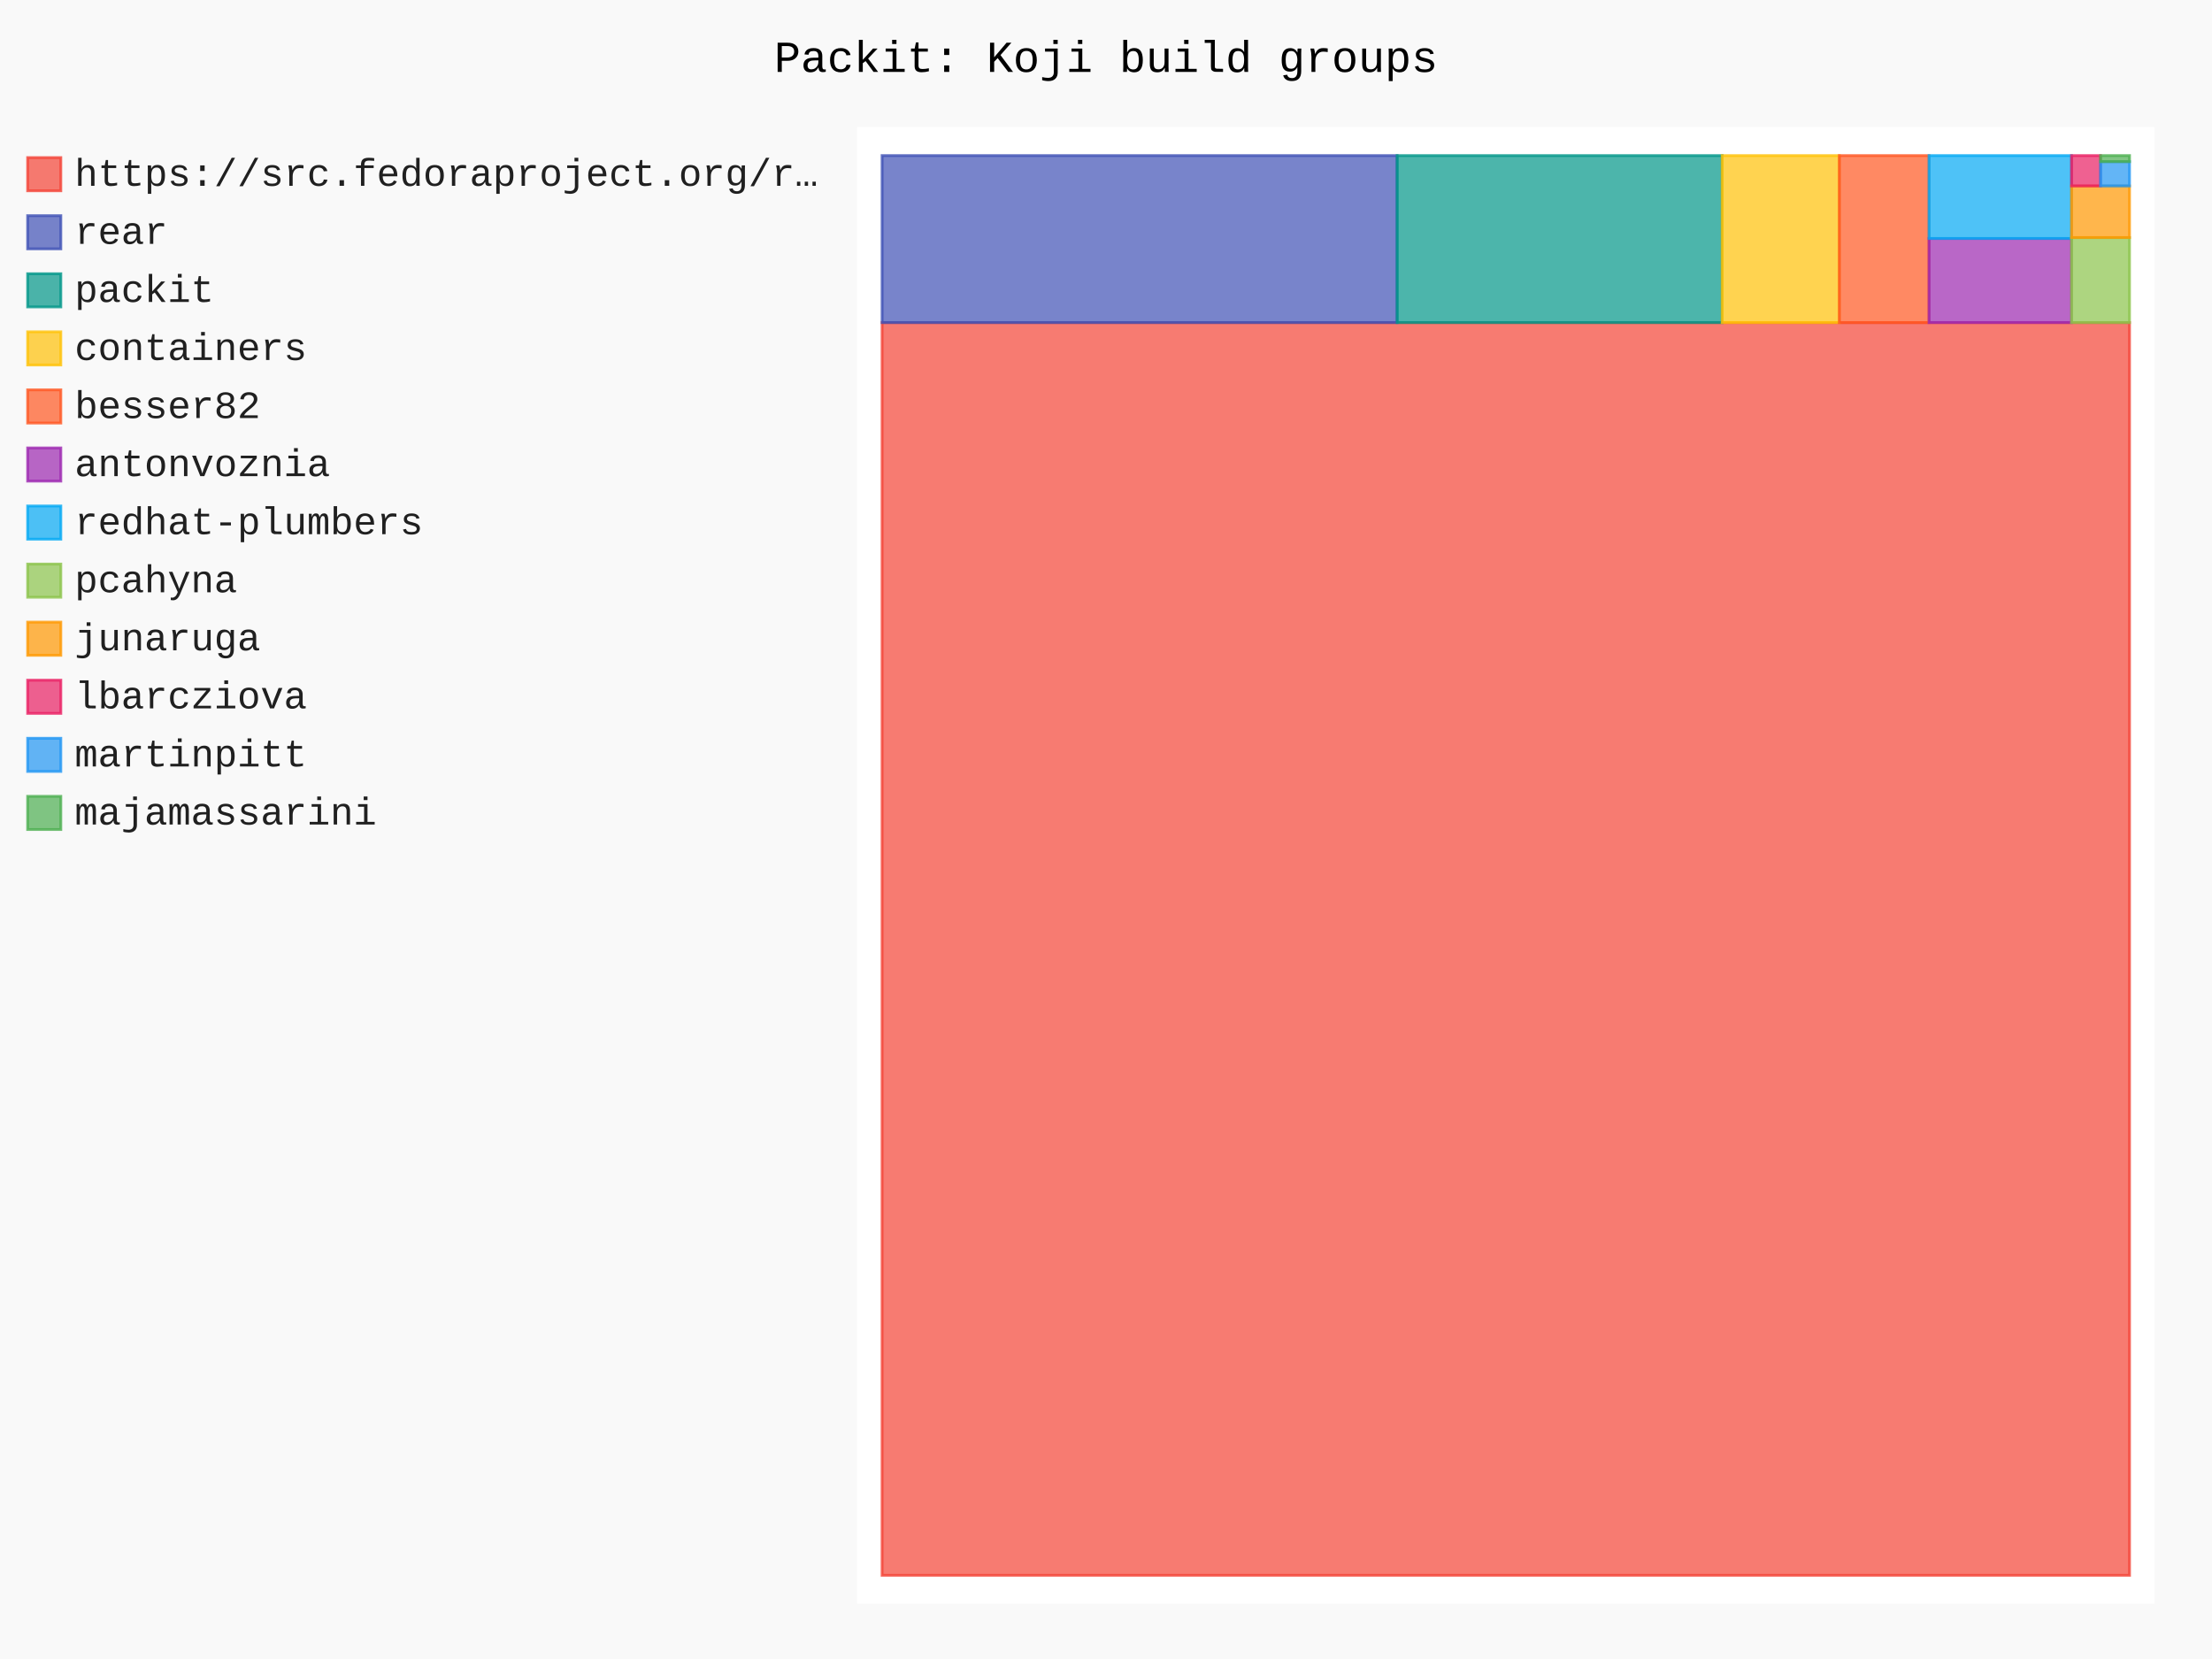
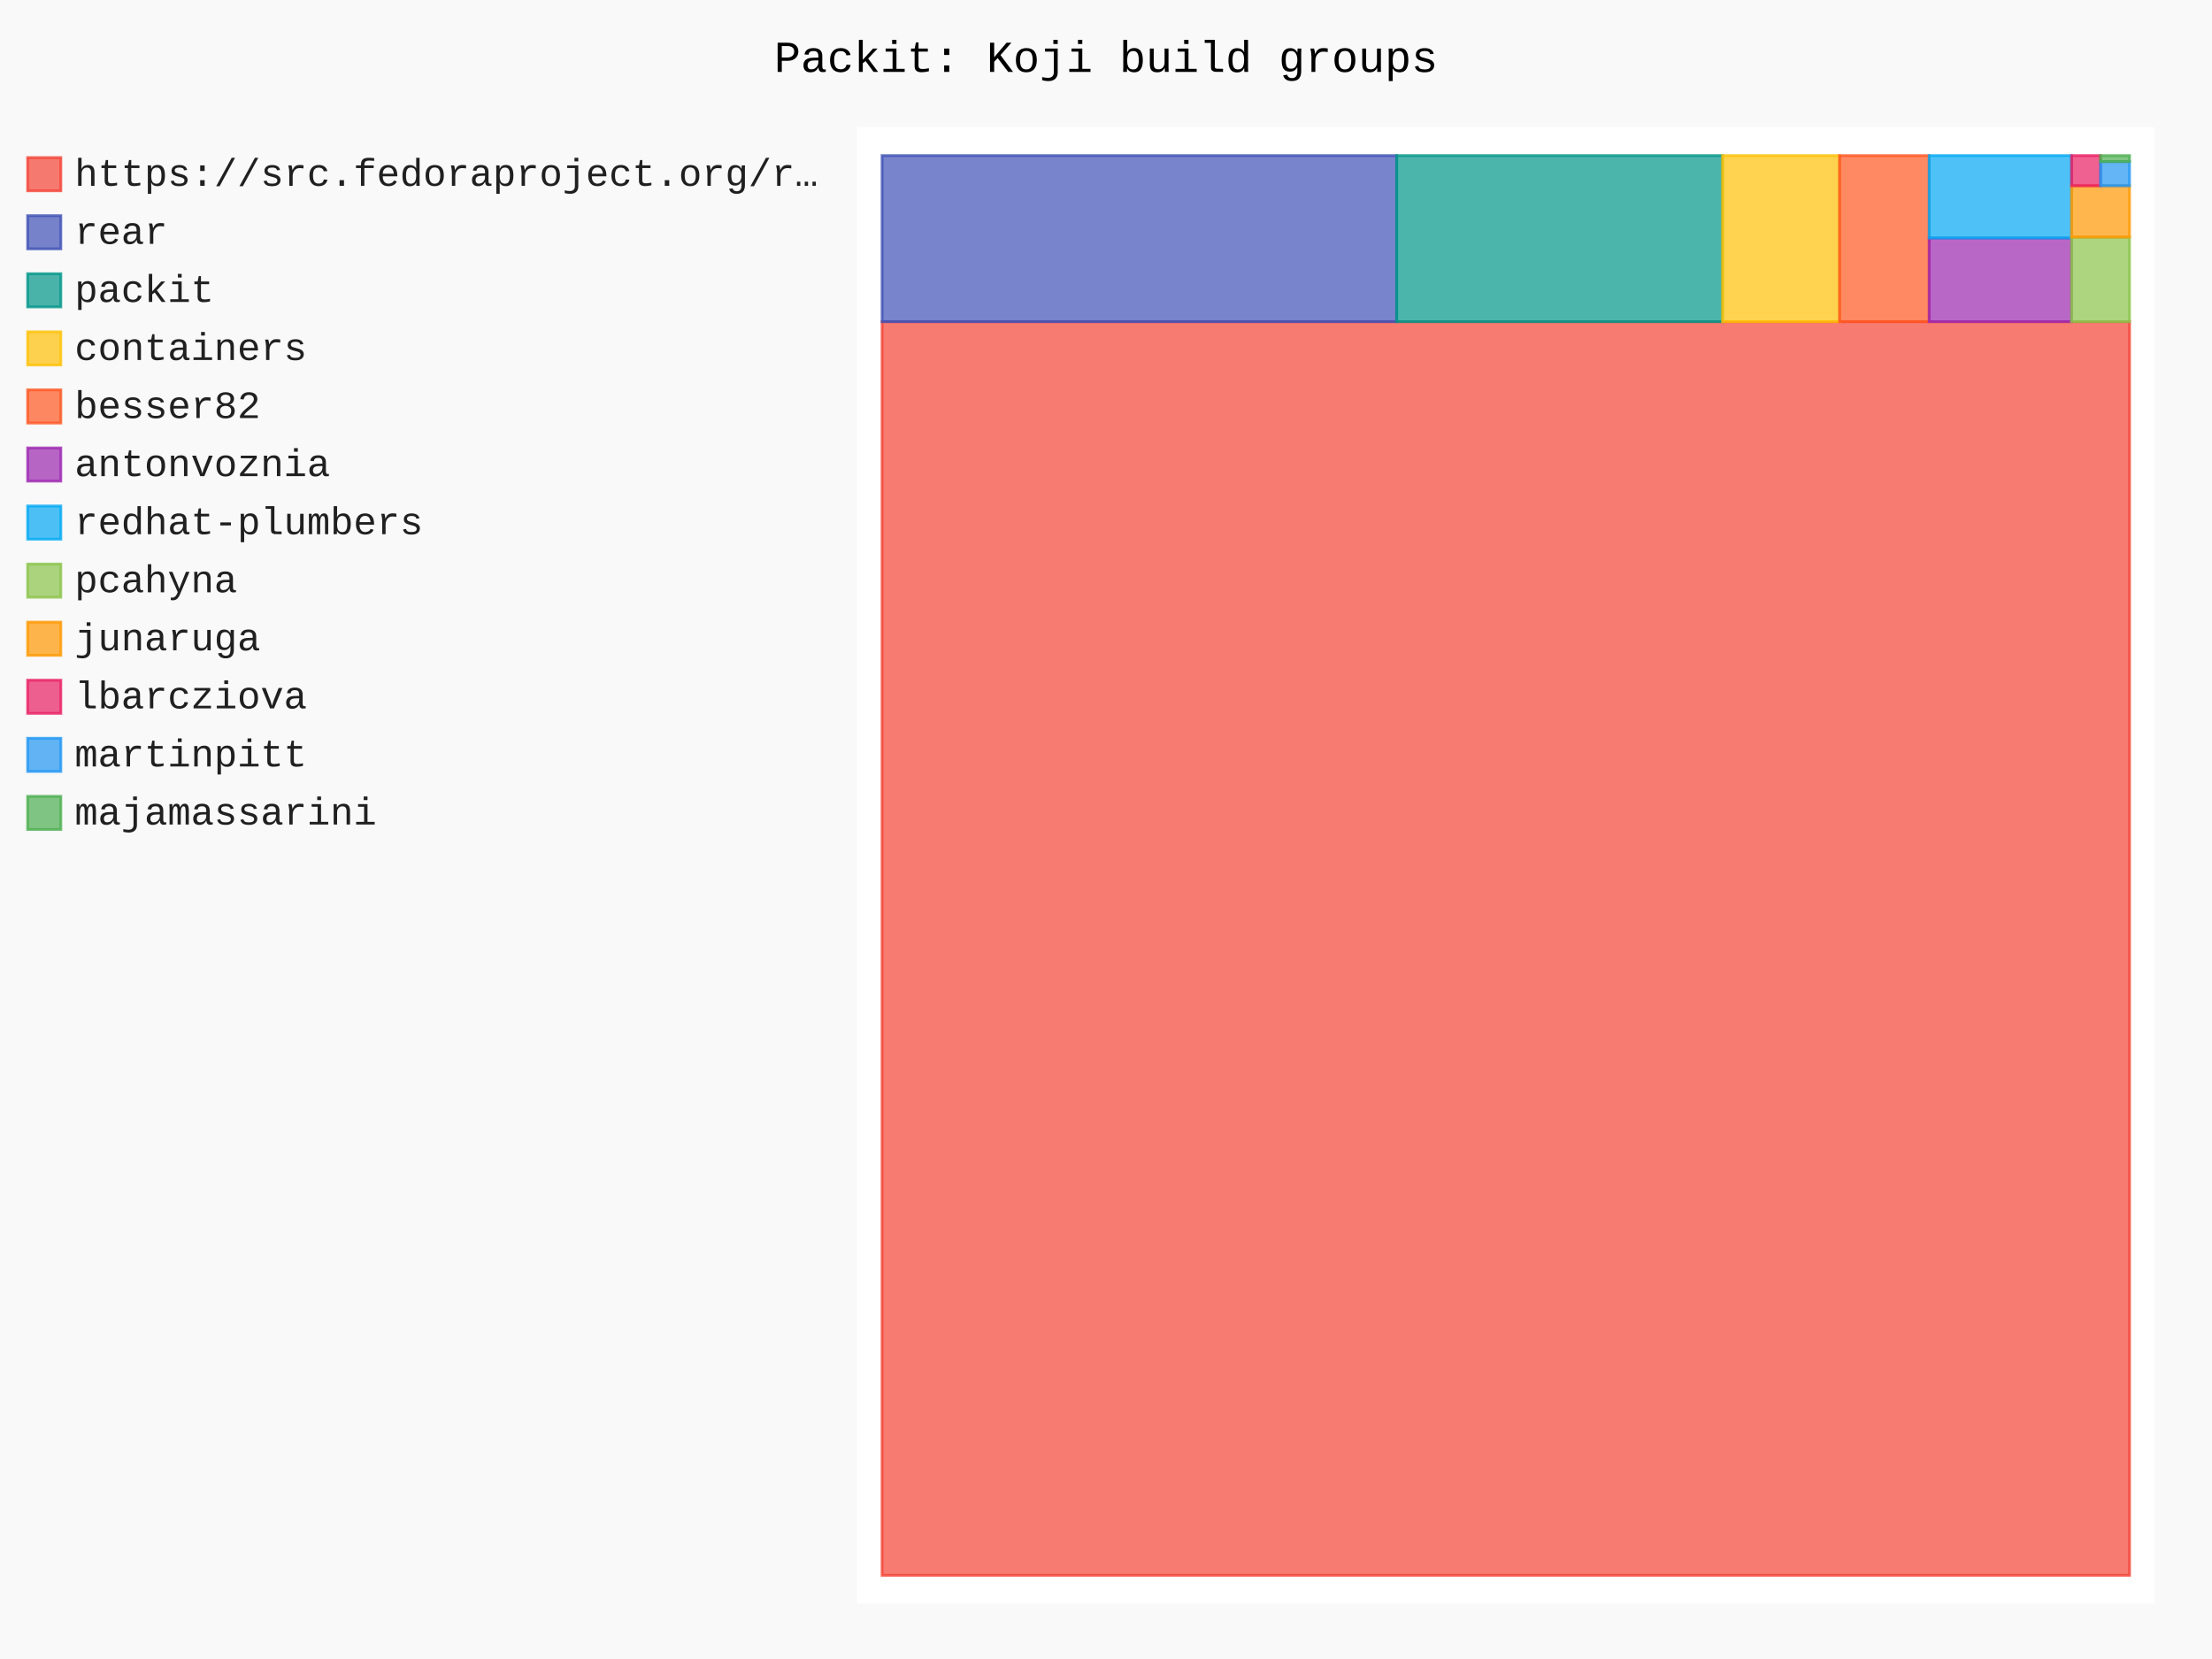
- <svg xmlns="http://www.w3.org/2000/svg" id="chart-d411ef57-457b-468a-acc2-e1c598ebd71a" class="pygal-chart" viewBox="0 0 800 600">
+ <svg xmlns="http://www.w3.org/2000/svg" id="chart-f2b5aa13-eb24-4af8-986b-b2635bf7a54d" class="pygal-chart" viewBox="0 0 800 600">
  <defs>
-     <style type="text/css">#chart-d411ef57-457b-468a-acc2-e1c598ebd71a{-webkit-user-select:none;-webkit-font-smoothing:antialiased;font-family:Consolas,"Liberation Mono",Menlo,Courier,monospace}#chart-d411ef57-457b-468a-acc2-e1c598ebd71a .title{font-family:Consolas,"Liberation Mono",Menlo,Courier,monospace;font-size:16px}#chart-d411ef57-457b-468a-acc2-e1c598ebd71a .legends .legend text{font-family:Consolas,"Liberation Mono",Menlo,Courier,monospace;font-size:14px}#chart-d411ef57-457b-468a-acc2-e1c598ebd71a .axis text{font-family:Consolas,"Liberation Mono",Menlo,Courier,monospace;font-size:10px}#chart-d411ef57-457b-468a-acc2-e1c598ebd71a .axis text.major{font-family:Consolas,"Liberation Mono",Menlo,Courier,monospace;font-size:10px}#chart-d411ef57-457b-468a-acc2-e1c598ebd71a .text-overlay text.value{font-family:Consolas,"Liberation Mono",Menlo,Courier,monospace;font-size:16px}#chart-d411ef57-457b-468a-acc2-e1c598ebd71a .text-overlay text.label{font-family:Consolas,"Liberation Mono",Menlo,Courier,monospace;font-size:10px}#chart-d411ef57-457b-468a-acc2-e1c598ebd71a .tooltip{font-family:Consolas,"Liberation Mono",Menlo,Courier,monospace;font-size:14px}#chart-d411ef57-457b-468a-acc2-e1c598ebd71a text.no_data{font-family:Consolas,"Liberation Mono",Menlo,Courier,monospace;font-size:64px}
- #chart-d411ef57-457b-468a-acc2-e1c598ebd71a{background-color:rgba(249,249,249,1)}#chart-d411ef57-457b-468a-acc2-e1c598ebd71a path,#chart-d411ef57-457b-468a-acc2-e1c598ebd71a line,#chart-d411ef57-457b-468a-acc2-e1c598ebd71a rect,#chart-d411ef57-457b-468a-acc2-e1c598ebd71a circle{-webkit-transition:150ms;-moz-transition:150ms;transition:150ms}#chart-d411ef57-457b-468a-acc2-e1c598ebd71a .graph &gt; .background{fill:rgba(249,249,249,1)}#chart-d411ef57-457b-468a-acc2-e1c598ebd71a .plot &gt; .background{fill:rgba(255,255,255,1)}#chart-d411ef57-457b-468a-acc2-e1c598ebd71a .graph{fill:rgba(0,0,0,.87)}#chart-d411ef57-457b-468a-acc2-e1c598ebd71a text.no_data{fill:rgba(0,0,0,1)}#chart-d411ef57-457b-468a-acc2-e1c598ebd71a .title{fill:rgba(0,0,0,1)}#chart-d411ef57-457b-468a-acc2-e1c598ebd71a .legends .legend text{fill:rgba(0,0,0,.87)}#chart-d411ef57-457b-468a-acc2-e1c598ebd71a .legends .legend:hover text{fill:rgba(0,0,0,1)}#chart-d411ef57-457b-468a-acc2-e1c598ebd71a .axis .line{stroke:rgba(0,0,0,1)}#chart-d411ef57-457b-468a-acc2-e1c598ebd71a .axis .guide.line{stroke:rgba(0,0,0,.54)}#chart-d411ef57-457b-468a-acc2-e1c598ebd71a .axis .major.line{stroke:rgba(0,0,0,.87)}#chart-d411ef57-457b-468a-acc2-e1c598ebd71a .axis text.major{fill:rgba(0,0,0,1)}#chart-d411ef57-457b-468a-acc2-e1c598ebd71a .axis.y .guides:hover .guide.line,#chart-d411ef57-457b-468a-acc2-e1c598ebd71a .line-graph .axis.x .guides:hover .guide.line,#chart-d411ef57-457b-468a-acc2-e1c598ebd71a .stackedline-graph .axis.x .guides:hover .guide.line,#chart-d411ef57-457b-468a-acc2-e1c598ebd71a .xy-graph .axis.x .guides:hover .guide.line{stroke:rgba(0,0,0,1)}#chart-d411ef57-457b-468a-acc2-e1c598ebd71a .axis .guides:hover text{fill:rgba(0,0,0,1)}#chart-d411ef57-457b-468a-acc2-e1c598ebd71a .reactive{fill-opacity:.7;stroke-opacity:.8;stroke-width:1}#chart-d411ef57-457b-468a-acc2-e1c598ebd71a .ci{stroke:rgba(0,0,0,.87)}#chart-d411ef57-457b-468a-acc2-e1c598ebd71a .reactive.active,#chart-d411ef57-457b-468a-acc2-e1c598ebd71a .active .reactive{fill-opacity:.8;stroke-opacity:.9;stroke-width:4}#chart-d411ef57-457b-468a-acc2-e1c598ebd71a .ci .reactive.active{stroke-width:1.5}#chart-d411ef57-457b-468a-acc2-e1c598ebd71a .series text{fill:rgba(0,0,0,1)}#chart-d411ef57-457b-468a-acc2-e1c598ebd71a .tooltip rect{fill:rgba(255,255,255,1);stroke:rgba(0,0,0,1);-webkit-transition:opacity 150ms;-moz-transition:opacity 150ms;transition:opacity 150ms}#chart-d411ef57-457b-468a-acc2-e1c598ebd71a .tooltip .label{fill:rgba(0,0,0,.87)}#chart-d411ef57-457b-468a-acc2-e1c598ebd71a .tooltip .label{fill:rgba(0,0,0,.87)}#chart-d411ef57-457b-468a-acc2-e1c598ebd71a .tooltip .legend{font-size:.8em;fill:rgba(0,0,0,.54)}#chart-d411ef57-457b-468a-acc2-e1c598ebd71a .tooltip .x_label{font-size:.6em;fill:rgba(0,0,0,1)}#chart-d411ef57-457b-468a-acc2-e1c598ebd71a .tooltip .xlink{font-size:.5em;text-decoration:underline}#chart-d411ef57-457b-468a-acc2-e1c598ebd71a .tooltip .value{font-size:1.5em}#chart-d411ef57-457b-468a-acc2-e1c598ebd71a .bound{font-size:.5em}#chart-d411ef57-457b-468a-acc2-e1c598ebd71a .max-value{font-size:.75em;fill:rgba(0,0,0,.54)}#chart-d411ef57-457b-468a-acc2-e1c598ebd71a .map-element{fill:rgba(255,255,255,1);stroke:rgba(0,0,0,.54) !important}#chart-d411ef57-457b-468a-acc2-e1c598ebd71a .map-element .reactive{fill-opacity:inherit;stroke-opacity:inherit}#chart-d411ef57-457b-468a-acc2-e1c598ebd71a .color-0,#chart-d411ef57-457b-468a-acc2-e1c598ebd71a .color-0 a:visited{stroke:#F44336;fill:#F44336}#chart-d411ef57-457b-468a-acc2-e1c598ebd71a .color-1,#chart-d411ef57-457b-468a-acc2-e1c598ebd71a .color-1 a:visited{stroke:#3F51B5;fill:#3F51B5}#chart-d411ef57-457b-468a-acc2-e1c598ebd71a .color-2,#chart-d411ef57-457b-468a-acc2-e1c598ebd71a .color-2 a:visited{stroke:#009688;fill:#009688}#chart-d411ef57-457b-468a-acc2-e1c598ebd71a .color-3,#chart-d411ef57-457b-468a-acc2-e1c598ebd71a .color-3 a:visited{stroke:#FFC107;fill:#FFC107}#chart-d411ef57-457b-468a-acc2-e1c598ebd71a .color-4,#chart-d411ef57-457b-468a-acc2-e1c598ebd71a .color-4 a:visited{stroke:#FF5722;fill:#FF5722}#chart-d411ef57-457b-468a-acc2-e1c598ebd71a .color-5,#chart-d411ef57-457b-468a-acc2-e1c598ebd71a .color-5 a:visited{stroke:#9C27B0;fill:#9C27B0}#chart-d411ef57-457b-468a-acc2-e1c598ebd71a .color-6,#chart-d411ef57-457b-468a-acc2-e1c598ebd71a .color-6 a:visited{stroke:#03A9F4;fill:#03A9F4}#chart-d411ef57-457b-468a-acc2-e1c598ebd71a .color-7,#chart-d411ef57-457b-468a-acc2-e1c598ebd71a .color-7 a:visited{stroke:#8BC34A;fill:#8BC34A}#chart-d411ef57-457b-468a-acc2-e1c598ebd71a .color-8,#chart-d411ef57-457b-468a-acc2-e1c598ebd71a .color-8 a:visited{stroke:#FF9800;fill:#FF9800}#chart-d411ef57-457b-468a-acc2-e1c598ebd71a .color-9,#chart-d411ef57-457b-468a-acc2-e1c598ebd71a .color-9 a:visited{stroke:#E91E63;fill:#E91E63}#chart-d411ef57-457b-468a-acc2-e1c598ebd71a .color-10,#chart-d411ef57-457b-468a-acc2-e1c598ebd71a .color-10 a:visited{stroke:#2196F3;fill:#2196F3}#chart-d411ef57-457b-468a-acc2-e1c598ebd71a .color-11,#chart-d411ef57-457b-468a-acc2-e1c598ebd71a .color-11 a:visited{stroke:#4CAF50;fill:#4CAF50}#chart-d411ef57-457b-468a-acc2-e1c598ebd71a .text-overlay .color-0 text{fill:black}#chart-d411ef57-457b-468a-acc2-e1c598ebd71a .text-overlay .color-1 text{fill:black}#chart-d411ef57-457b-468a-acc2-e1c598ebd71a .text-overlay .color-2 text{fill:black}#chart-d411ef57-457b-468a-acc2-e1c598ebd71a .text-overlay .color-3 text{fill:black}#chart-d411ef57-457b-468a-acc2-e1c598ebd71a .text-overlay .color-4 text{fill:black}#chart-d411ef57-457b-468a-acc2-e1c598ebd71a .text-overlay .color-5 text{fill:black}#chart-d411ef57-457b-468a-acc2-e1c598ebd71a .text-overlay .color-6 text{fill:black}#chart-d411ef57-457b-468a-acc2-e1c598ebd71a .text-overlay .color-7 text{fill:black}#chart-d411ef57-457b-468a-acc2-e1c598ebd71a .text-overlay .color-8 text{fill:black}#chart-d411ef57-457b-468a-acc2-e1c598ebd71a .text-overlay .color-9 text{fill:black}#chart-d411ef57-457b-468a-acc2-e1c598ebd71a .text-overlay .color-10 text{fill:black}#chart-d411ef57-457b-468a-acc2-e1c598ebd71a .text-overlay .color-11 text{fill:black}
- #chart-d411ef57-457b-468a-acc2-e1c598ebd71a text.no_data{text-anchor:middle}#chart-d411ef57-457b-468a-acc2-e1c598ebd71a .guide.line{fill:none}#chart-d411ef57-457b-468a-acc2-e1c598ebd71a .centered{text-anchor:middle}#chart-d411ef57-457b-468a-acc2-e1c598ebd71a .title{text-anchor:middle}#chart-d411ef57-457b-468a-acc2-e1c598ebd71a .legends .legend text{fill-opacity:1}#chart-d411ef57-457b-468a-acc2-e1c598ebd71a .axis.x text{text-anchor:middle}#chart-d411ef57-457b-468a-acc2-e1c598ebd71a .axis.x:not(.web) text[transform]{text-anchor:start}#chart-d411ef57-457b-468a-acc2-e1c598ebd71a .axis.x:not(.web) text[transform].backwards{text-anchor:end}#chart-d411ef57-457b-468a-acc2-e1c598ebd71a .axis.y text{text-anchor:end}#chart-d411ef57-457b-468a-acc2-e1c598ebd71a .axis.y text[transform].backwards{text-anchor:start}#chart-d411ef57-457b-468a-acc2-e1c598ebd71a .axis.y2 text{text-anchor:start}#chart-d411ef57-457b-468a-acc2-e1c598ebd71a .axis.y2 text[transform].backwards{text-anchor:end}#chart-d411ef57-457b-468a-acc2-e1c598ebd71a .axis .guide.line{stroke-dasharray:4,4;stroke:black}#chart-d411ef57-457b-468a-acc2-e1c598ebd71a .axis .major.guide.line{stroke-dasharray:6,6;stroke:black}#chart-d411ef57-457b-468a-acc2-e1c598ebd71a .horizontal .axis.y .guide.line,#chart-d411ef57-457b-468a-acc2-e1c598ebd71a .horizontal .axis.y2 .guide.line,#chart-d411ef57-457b-468a-acc2-e1c598ebd71a .vertical .axis.x .guide.line{opacity:0}#chart-d411ef57-457b-468a-acc2-e1c598ebd71a .horizontal .axis.always_show .guide.line,#chart-d411ef57-457b-468a-acc2-e1c598ebd71a .vertical .axis.always_show .guide.line{opacity:1 !important}#chart-d411ef57-457b-468a-acc2-e1c598ebd71a .axis.y .guides:hover .guide.line,#chart-d411ef57-457b-468a-acc2-e1c598ebd71a .axis.y2 .guides:hover .guide.line,#chart-d411ef57-457b-468a-acc2-e1c598ebd71a .axis.x .guides:hover .guide.line{opacity:1}#chart-d411ef57-457b-468a-acc2-e1c598ebd71a .axis .guides:hover text{opacity:1}#chart-d411ef57-457b-468a-acc2-e1c598ebd71a .nofill{fill:none}#chart-d411ef57-457b-468a-acc2-e1c598ebd71a .subtle-fill{fill-opacity:.2}#chart-d411ef57-457b-468a-acc2-e1c598ebd71a .dot{stroke-width:1px;fill-opacity:1;stroke-opacity:1}#chart-d411ef57-457b-468a-acc2-e1c598ebd71a .dot.active{stroke-width:5px}#chart-d411ef57-457b-468a-acc2-e1c598ebd71a .dot.negative{fill:transparent}#chart-d411ef57-457b-468a-acc2-e1c598ebd71a text,#chart-d411ef57-457b-468a-acc2-e1c598ebd71a tspan{stroke:none !important}#chart-d411ef57-457b-468a-acc2-e1c598ebd71a .series text.active{opacity:1}#chart-d411ef57-457b-468a-acc2-e1c598ebd71a .tooltip rect{fill-opacity:.95;stroke-width:.5}#chart-d411ef57-457b-468a-acc2-e1c598ebd71a .tooltip text{fill-opacity:1}#chart-d411ef57-457b-468a-acc2-e1c598ebd71a .showable{visibility:hidden}#chart-d411ef57-457b-468a-acc2-e1c598ebd71a .showable.shown{visibility:visible}#chart-d411ef57-457b-468a-acc2-e1c598ebd71a .gauge-background{fill:rgba(229,229,229,1);stroke:none}#chart-d411ef57-457b-468a-acc2-e1c598ebd71a .bg-lines{stroke:rgba(249,249,249,1);stroke-width:2px}</style>
+     <style type="text/css">#chart-f2b5aa13-eb24-4af8-986b-b2635bf7a54d{-webkit-user-select:none;-webkit-font-smoothing:antialiased;font-family:Consolas,"Liberation Mono",Menlo,Courier,monospace}#chart-f2b5aa13-eb24-4af8-986b-b2635bf7a54d .title{font-family:Consolas,"Liberation Mono",Menlo,Courier,monospace;font-size:16px}#chart-f2b5aa13-eb24-4af8-986b-b2635bf7a54d .legends .legend text{font-family:Consolas,"Liberation Mono",Menlo,Courier,monospace;font-size:14px}#chart-f2b5aa13-eb24-4af8-986b-b2635bf7a54d .axis text{font-family:Consolas,"Liberation Mono",Menlo,Courier,monospace;font-size:10px}#chart-f2b5aa13-eb24-4af8-986b-b2635bf7a54d .axis text.major{font-family:Consolas,"Liberation Mono",Menlo,Courier,monospace;font-size:10px}#chart-f2b5aa13-eb24-4af8-986b-b2635bf7a54d .text-overlay text.value{font-family:Consolas,"Liberation Mono",Menlo,Courier,monospace;font-size:16px}#chart-f2b5aa13-eb24-4af8-986b-b2635bf7a54d .text-overlay text.label{font-family:Consolas,"Liberation Mono",Menlo,Courier,monospace;font-size:10px}#chart-f2b5aa13-eb24-4af8-986b-b2635bf7a54d .tooltip{font-family:Consolas,"Liberation Mono",Menlo,Courier,monospace;font-size:14px}#chart-f2b5aa13-eb24-4af8-986b-b2635bf7a54d text.no_data{font-family:Consolas,"Liberation Mono",Menlo,Courier,monospace;font-size:64px}
+ #chart-f2b5aa13-eb24-4af8-986b-b2635bf7a54d{background-color:rgba(249,249,249,1)}#chart-f2b5aa13-eb24-4af8-986b-b2635bf7a54d path,#chart-f2b5aa13-eb24-4af8-986b-b2635bf7a54d line,#chart-f2b5aa13-eb24-4af8-986b-b2635bf7a54d rect,#chart-f2b5aa13-eb24-4af8-986b-b2635bf7a54d circle{-webkit-transition:150ms;-moz-transition:150ms;transition:150ms}#chart-f2b5aa13-eb24-4af8-986b-b2635bf7a54d .graph &gt; .background{fill:rgba(249,249,249,1)}#chart-f2b5aa13-eb24-4af8-986b-b2635bf7a54d .plot &gt; .background{fill:rgba(255,255,255,1)}#chart-f2b5aa13-eb24-4af8-986b-b2635bf7a54d .graph{fill:rgba(0,0,0,.87)}#chart-f2b5aa13-eb24-4af8-986b-b2635bf7a54d text.no_data{fill:rgba(0,0,0,1)}#chart-f2b5aa13-eb24-4af8-986b-b2635bf7a54d .title{fill:rgba(0,0,0,1)}#chart-f2b5aa13-eb24-4af8-986b-b2635bf7a54d .legends .legend text{fill:rgba(0,0,0,.87)}#chart-f2b5aa13-eb24-4af8-986b-b2635bf7a54d .legends .legend:hover text{fill:rgba(0,0,0,1)}#chart-f2b5aa13-eb24-4af8-986b-b2635bf7a54d .axis .line{stroke:rgba(0,0,0,1)}#chart-f2b5aa13-eb24-4af8-986b-b2635bf7a54d .axis .guide.line{stroke:rgba(0,0,0,.54)}#chart-f2b5aa13-eb24-4af8-986b-b2635bf7a54d .axis .major.line{stroke:rgba(0,0,0,.87)}#chart-f2b5aa13-eb24-4af8-986b-b2635bf7a54d .axis text.major{fill:rgba(0,0,0,1)}#chart-f2b5aa13-eb24-4af8-986b-b2635bf7a54d .axis.y .guides:hover .guide.line,#chart-f2b5aa13-eb24-4af8-986b-b2635bf7a54d .line-graph .axis.x .guides:hover .guide.line,#chart-f2b5aa13-eb24-4af8-986b-b2635bf7a54d .stackedline-graph .axis.x .guides:hover .guide.line,#chart-f2b5aa13-eb24-4af8-986b-b2635bf7a54d .xy-graph .axis.x .guides:hover .guide.line{stroke:rgba(0,0,0,1)}#chart-f2b5aa13-eb24-4af8-986b-b2635bf7a54d .axis .guides:hover text{fill:rgba(0,0,0,1)}#chart-f2b5aa13-eb24-4af8-986b-b2635bf7a54d .reactive{fill-opacity:.7;stroke-opacity:.8;stroke-width:1}#chart-f2b5aa13-eb24-4af8-986b-b2635bf7a54d .ci{stroke:rgba(0,0,0,.87)}#chart-f2b5aa13-eb24-4af8-986b-b2635bf7a54d .reactive.active,#chart-f2b5aa13-eb24-4af8-986b-b2635bf7a54d .active .reactive{fill-opacity:.8;stroke-opacity:.9;stroke-width:4}#chart-f2b5aa13-eb24-4af8-986b-b2635bf7a54d .ci .reactive.active{stroke-width:1.5}#chart-f2b5aa13-eb24-4af8-986b-b2635bf7a54d .series text{fill:rgba(0,0,0,1)}#chart-f2b5aa13-eb24-4af8-986b-b2635bf7a54d .tooltip rect{fill:rgba(255,255,255,1);stroke:rgba(0,0,0,1);-webkit-transition:opacity 150ms;-moz-transition:opacity 150ms;transition:opacity 150ms}#chart-f2b5aa13-eb24-4af8-986b-b2635bf7a54d .tooltip .label{fill:rgba(0,0,0,.87)}#chart-f2b5aa13-eb24-4af8-986b-b2635bf7a54d .tooltip .label{fill:rgba(0,0,0,.87)}#chart-f2b5aa13-eb24-4af8-986b-b2635bf7a54d .tooltip .legend{font-size:.8em;fill:rgba(0,0,0,.54)}#chart-f2b5aa13-eb24-4af8-986b-b2635bf7a54d .tooltip .x_label{font-size:.6em;fill:rgba(0,0,0,1)}#chart-f2b5aa13-eb24-4af8-986b-b2635bf7a54d .tooltip .xlink{font-size:.5em;text-decoration:underline}#chart-f2b5aa13-eb24-4af8-986b-b2635bf7a54d .tooltip .value{font-size:1.5em}#chart-f2b5aa13-eb24-4af8-986b-b2635bf7a54d .bound{font-size:.5em}#chart-f2b5aa13-eb24-4af8-986b-b2635bf7a54d .max-value{font-size:.75em;fill:rgba(0,0,0,.54)}#chart-f2b5aa13-eb24-4af8-986b-b2635bf7a54d .map-element{fill:rgba(255,255,255,1);stroke:rgba(0,0,0,.54) !important}#chart-f2b5aa13-eb24-4af8-986b-b2635bf7a54d .map-element .reactive{fill-opacity:inherit;stroke-opacity:inherit}#chart-f2b5aa13-eb24-4af8-986b-b2635bf7a54d .color-0,#chart-f2b5aa13-eb24-4af8-986b-b2635bf7a54d .color-0 a:visited{stroke:#F44336;fill:#F44336}#chart-f2b5aa13-eb24-4af8-986b-b2635bf7a54d .color-1,#chart-f2b5aa13-eb24-4af8-986b-b2635bf7a54d .color-1 a:visited{stroke:#3F51B5;fill:#3F51B5}#chart-f2b5aa13-eb24-4af8-986b-b2635bf7a54d .color-2,#chart-f2b5aa13-eb24-4af8-986b-b2635bf7a54d .color-2 a:visited{stroke:#009688;fill:#009688}#chart-f2b5aa13-eb24-4af8-986b-b2635bf7a54d .color-3,#chart-f2b5aa13-eb24-4af8-986b-b2635bf7a54d .color-3 a:visited{stroke:#FFC107;fill:#FFC107}#chart-f2b5aa13-eb24-4af8-986b-b2635bf7a54d .color-4,#chart-f2b5aa13-eb24-4af8-986b-b2635bf7a54d .color-4 a:visited{stroke:#FF5722;fill:#FF5722}#chart-f2b5aa13-eb24-4af8-986b-b2635bf7a54d .color-5,#chart-f2b5aa13-eb24-4af8-986b-b2635bf7a54d .color-5 a:visited{stroke:#9C27B0;fill:#9C27B0}#chart-f2b5aa13-eb24-4af8-986b-b2635bf7a54d .color-6,#chart-f2b5aa13-eb24-4af8-986b-b2635bf7a54d .color-6 a:visited{stroke:#03A9F4;fill:#03A9F4}#chart-f2b5aa13-eb24-4af8-986b-b2635bf7a54d .color-7,#chart-f2b5aa13-eb24-4af8-986b-b2635bf7a54d .color-7 a:visited{stroke:#8BC34A;fill:#8BC34A}#chart-f2b5aa13-eb24-4af8-986b-b2635bf7a54d .color-8,#chart-f2b5aa13-eb24-4af8-986b-b2635bf7a54d .color-8 a:visited{stroke:#FF9800;fill:#FF9800}#chart-f2b5aa13-eb24-4af8-986b-b2635bf7a54d .color-9,#chart-f2b5aa13-eb24-4af8-986b-b2635bf7a54d .color-9 a:visited{stroke:#E91E63;fill:#E91E63}#chart-f2b5aa13-eb24-4af8-986b-b2635bf7a54d .color-10,#chart-f2b5aa13-eb24-4af8-986b-b2635bf7a54d .color-10 a:visited{stroke:#2196F3;fill:#2196F3}#chart-f2b5aa13-eb24-4af8-986b-b2635bf7a54d .color-11,#chart-f2b5aa13-eb24-4af8-986b-b2635bf7a54d .color-11 a:visited{stroke:#4CAF50;fill:#4CAF50}#chart-f2b5aa13-eb24-4af8-986b-b2635bf7a54d .text-overlay .color-0 text{fill:black}#chart-f2b5aa13-eb24-4af8-986b-b2635bf7a54d .text-overlay .color-1 text{fill:black}#chart-f2b5aa13-eb24-4af8-986b-b2635bf7a54d .text-overlay .color-2 text{fill:black}#chart-f2b5aa13-eb24-4af8-986b-b2635bf7a54d .text-overlay .color-3 text{fill:black}#chart-f2b5aa13-eb24-4af8-986b-b2635bf7a54d .text-overlay .color-4 text{fill:black}#chart-f2b5aa13-eb24-4af8-986b-b2635bf7a54d .text-overlay .color-5 text{fill:black}#chart-f2b5aa13-eb24-4af8-986b-b2635bf7a54d .text-overlay .color-6 text{fill:black}#chart-f2b5aa13-eb24-4af8-986b-b2635bf7a54d .text-overlay .color-7 text{fill:black}#chart-f2b5aa13-eb24-4af8-986b-b2635bf7a54d .text-overlay .color-8 text{fill:black}#chart-f2b5aa13-eb24-4af8-986b-b2635bf7a54d .text-overlay .color-9 text{fill:black}#chart-f2b5aa13-eb24-4af8-986b-b2635bf7a54d .text-overlay .color-10 text{fill:black}#chart-f2b5aa13-eb24-4af8-986b-b2635bf7a54d .text-overlay .color-11 text{fill:black}
+ #chart-f2b5aa13-eb24-4af8-986b-b2635bf7a54d text.no_data{text-anchor:middle}#chart-f2b5aa13-eb24-4af8-986b-b2635bf7a54d .guide.line{fill:none}#chart-f2b5aa13-eb24-4af8-986b-b2635bf7a54d .centered{text-anchor:middle}#chart-f2b5aa13-eb24-4af8-986b-b2635bf7a54d .title{text-anchor:middle}#chart-f2b5aa13-eb24-4af8-986b-b2635bf7a54d .legends .legend text{fill-opacity:1}#chart-f2b5aa13-eb24-4af8-986b-b2635bf7a54d .axis.x text{text-anchor:middle}#chart-f2b5aa13-eb24-4af8-986b-b2635bf7a54d .axis.x:not(.web) text[transform]{text-anchor:start}#chart-f2b5aa13-eb24-4af8-986b-b2635bf7a54d .axis.x:not(.web) text[transform].backwards{text-anchor:end}#chart-f2b5aa13-eb24-4af8-986b-b2635bf7a54d .axis.y text{text-anchor:end}#chart-f2b5aa13-eb24-4af8-986b-b2635bf7a54d .axis.y text[transform].backwards{text-anchor:start}#chart-f2b5aa13-eb24-4af8-986b-b2635bf7a54d .axis.y2 text{text-anchor:start}#chart-f2b5aa13-eb24-4af8-986b-b2635bf7a54d .axis.y2 text[transform].backwards{text-anchor:end}#chart-f2b5aa13-eb24-4af8-986b-b2635bf7a54d .axis .guide.line{stroke-dasharray:4,4;stroke:black}#chart-f2b5aa13-eb24-4af8-986b-b2635bf7a54d .axis .major.guide.line{stroke-dasharray:6,6;stroke:black}#chart-f2b5aa13-eb24-4af8-986b-b2635bf7a54d .horizontal .axis.y .guide.line,#chart-f2b5aa13-eb24-4af8-986b-b2635bf7a54d .horizontal .axis.y2 .guide.line,#chart-f2b5aa13-eb24-4af8-986b-b2635bf7a54d .vertical .axis.x .guide.line{opacity:0}#chart-f2b5aa13-eb24-4af8-986b-b2635bf7a54d .horizontal .axis.always_show .guide.line,#chart-f2b5aa13-eb24-4af8-986b-b2635bf7a54d .vertical .axis.always_show .guide.line{opacity:1 !important}#chart-f2b5aa13-eb24-4af8-986b-b2635bf7a54d .axis.y .guides:hover .guide.line,#chart-f2b5aa13-eb24-4af8-986b-b2635bf7a54d .axis.y2 .guides:hover .guide.line,#chart-f2b5aa13-eb24-4af8-986b-b2635bf7a54d .axis.x .guides:hover .guide.line{opacity:1}#chart-f2b5aa13-eb24-4af8-986b-b2635bf7a54d .axis .guides:hover text{opacity:1}#chart-f2b5aa13-eb24-4af8-986b-b2635bf7a54d .nofill{fill:none}#chart-f2b5aa13-eb24-4af8-986b-b2635bf7a54d .subtle-fill{fill-opacity:.2}#chart-f2b5aa13-eb24-4af8-986b-b2635bf7a54d .dot{stroke-width:1px;fill-opacity:1;stroke-opacity:1}#chart-f2b5aa13-eb24-4af8-986b-b2635bf7a54d .dot.active{stroke-width:5px}#chart-f2b5aa13-eb24-4af8-986b-b2635bf7a54d .dot.negative{fill:transparent}#chart-f2b5aa13-eb24-4af8-986b-b2635bf7a54d text,#chart-f2b5aa13-eb24-4af8-986b-b2635bf7a54d tspan{stroke:none !important}#chart-f2b5aa13-eb24-4af8-986b-b2635bf7a54d .series text.active{opacity:1}#chart-f2b5aa13-eb24-4af8-986b-b2635bf7a54d .tooltip rect{fill-opacity:.95;stroke-width:.5}#chart-f2b5aa13-eb24-4af8-986b-b2635bf7a54d .tooltip text{fill-opacity:1}#chart-f2b5aa13-eb24-4af8-986b-b2635bf7a54d .showable{visibility:hidden}#chart-f2b5aa13-eb24-4af8-986b-b2635bf7a54d .showable.shown{visibility:visible}#chart-f2b5aa13-eb24-4af8-986b-b2635bf7a54d .gauge-background{fill:rgba(229,229,229,1);stroke:none}#chart-f2b5aa13-eb24-4af8-986b-b2635bf7a54d .bg-lines{stroke:rgba(249,249,249,1);stroke-width:2px}</style>
  </defs>
  <g class="graph treemap-graph vertical">
    <rect x="0" y="0" width="800" height="600" class="background" />
    <g transform="translate(310, 46)" class="plot">
      <rect x="0" y="0" width="469.2" height="534" class="background" />
      <g class="series serie-0 color-0">
        <g class="rects">
          <g class="rect">
-             <rect x="9.023" y="70.676" width="451.154" height="453.054" class="rect reactive tooltip-trigger" />
+             <rect x="9.023" y="70.339" width="451.154" height="453.392" class="rect reactive tooltip-trigger" />
          </g>
        </g>
      </g>
      <g class="series serie-1 color-1">
        <g class="rects">
          <g class="rect">
-             <rect x="9.023" y="10.269" width="186.263" height="60.407" class="rect reactive tooltip-trigger" />
+             <rect x="9.023" y="10.269" width="186.106" height="60.07" class="rect reactive tooltip-trigger" />
          </g>
        </g>
      </g>
      <g class="series serie-2 color-2">
        <g class="rects">
          <g class="rect">
-             <rect x="195.286" y="10.269" width="117.56" height="60.407" class="rect reactive tooltip-trigger" />
+             <rect x="195.129" y="10.269" width="117.842" height="60.07" class="rect reactive tooltip-trigger" />
          </g>
        </g>
      </g>
      <g class="series serie-3 color-3">
        <g class="rects">
          <g class="rect">
-             <rect x="312.846" y="10.269" width="42.367" height="60.407" class="rect reactive tooltip-trigger" />
+             <rect x="312.97" y="10.269" width="42.331" height="60.07" class="rect reactive tooltip-trigger" />
          </g>
        </g>
      </g>
      <g class="series serie-4 color-4">
        <g class="rects">
          <g class="rect">
-             <rect x="355.213" y="10.269" width="32.443" height="60.407" class="rect reactive tooltip-trigger" />
+             <rect x="355.302" y="10.269" width="32.416" height="60.07" class="rect reactive tooltip-trigger" />
          </g>
        </g>
      </g>
      <g class="series serie-5 color-5">
        <g class="rects">
          <g class="rect">
-             <rect x="387.656" y="40.249" width="51.528" height="30.427" class="rect reactive tooltip-trigger" />
+             <rect x="387.718" y="40.082" width="51.484" height="30.257" class="rect reactive tooltip-trigger" />
          </g>
        </g>
      </g>
      <g class="series serie-6 color-6">
        <g class="rects">
          <g class="rect">
-             <rect x="387.656" y="10.269" width="51.528" height="29.98" class="rect reactive tooltip-trigger" />
+             <rect x="387.718" y="10.269" width="51.484" height="29.812" class="rect reactive tooltip-trigger" />
          </g>
        </g>
      </g>
      <g class="series serie-7 color-7">
        <g class="rects">
          <g class="rect">
-             <rect x="439.184" y="39.924" width="20.993" height="30.753" class="rect reactive tooltip-trigger" />
+             <rect x="439.202" y="39.758" width="20.975" height="30.581" class="rect reactive tooltip-trigger" />
          </g>
        </g>
      </g>
      <g class="series serie-8 color-8">
        <g class="rects">
          <g class="rect">
-             <rect x="439.184" y="21.252" width="20.993" height="18.671" class="rect reactive tooltip-trigger" />
+             <rect x="439.202" y="21.191" width="20.975" height="18.567" class="rect reactive tooltip-trigger" />
          </g>
        </g>
      </g>
      <g class="series serie-9 color-9">
        <g class="rects">
          <g class="rect">
-             <rect x="439.184" y="10.269" width="10.496" height="10.983" class="rect reactive tooltip-trigger" />
+             <rect x="439.202" y="10.269" width="10.488" height="10.922" class="rect reactive tooltip-trigger" />
          </g>
        </g>
      </g>
      <g class="series serie-10 color-10">
        <g class="rects">
          <g class="rect">
-             <rect x="449.681" y="12.466" width="10.496" height="8.787" class="rect reactive tooltip-trigger" />
+             <rect x="449.689" y="12.454" width="10.488" height="8.737" class="rect reactive tooltip-trigger" />
          </g>
        </g>
      </g>
      <g class="series serie-11 color-11">
        <g class="rects">
          <g class="rect">
-             <rect x="449.681" y="10.269" width="10.496" height="2.197" class="rect reactive tooltip-trigger" />
+             <rect x="449.689" y="10.269" width="10.488" height="2.184" class="rect reactive tooltip-trigger" />
          </g>
        </g>
      </g>
    </g>
    <g class="titles">
      <text x="400.0" y="26" class="title plot_title">Packit: Koji build groups</text>
    </g>
    <g transform="translate(310, 46)" class="plot overlay">
      <g class="series serie-0 color-0" />
      <g class="series serie-1 color-1" />
      <g class="series serie-2 color-2" />
      <g class="series serie-3 color-3" />
      <g class="series serie-4 color-4" />
      <g class="series serie-5 color-5" />
      <g class="series serie-6 color-6" />
      <g class="series serie-7 color-7" />
      <g class="series serie-8 color-8" />
      <g class="series serie-9 color-9" />
      <g class="series serie-10 color-10" />
      <g class="series serie-11 color-11" />
    </g>
    <g transform="translate(310, 46)" class="plot text-overlay">
      <g class="series serie-0 color-0" />
      <g class="series serie-1 color-1" />
      <g class="series serie-2 color-2" />
      <g class="series serie-3 color-3" />
      <g class="series serie-4 color-4" />
      <g class="series serie-5 color-5" />
      <g class="series serie-6 color-6" />
      <g class="series serie-7 color-7" />
      <g class="series serie-8 color-8" />
      <g class="series serie-9 color-9" />
      <g class="series serie-10 color-10" />
      <g class="series serie-11 color-11" />
    </g>
    <g transform="translate(310, 46)" class="plot tooltip-overlay">
      <g transform="translate(0 0)" style="opacity: 0" class="tooltip">
        <rect rx="0" ry="0" width="0" height="0" class="tooltip-box" />
        <g class="text" />
      </g>
    </g>
    <g transform="translate(10, 56)" class="legends">
      <g id="activate-serie-0" class="legend reactive activate-serie">
        <rect x="0.0" y="1.0" width="12" height="12" class="color-0 reactive" />
        <text x="17.0" y="11.2">https://src.fedoraproject.org/r…</text>
      </g>
      <g id="activate-serie-1" class="legend reactive activate-serie">
        <rect x="0.0" y="22.0" width="12" height="12" class="color-1 reactive" />
        <text x="17.0" y="32.2">rear</text>
      </g>
      <g id="activate-serie-2" class="legend reactive activate-serie">
        <rect x="0.0" y="43.0" width="12" height="12" class="color-2 reactive" />
        <text x="17.0" y="53.2">packit</text>
      </g>
      <g id="activate-serie-3" class="legend reactive activate-serie">
        <rect x="0.0" y="64.0" width="12" height="12" class="color-3 reactive" />
        <text x="17.0" y="74.2">containers</text>
      </g>
      <g id="activate-serie-4" class="legend reactive activate-serie">
        <rect x="0.0" y="85.0" width="12" height="12" class="color-4 reactive" />
        <text x="17.0" y="95.2">besser82</text>
      </g>
      <g id="activate-serie-5" class="legend reactive activate-serie">
        <rect x="0.0" y="106.0" width="12" height="12" class="color-5 reactive" />
        <text x="17.0" y="116.2">antonvoznia</text>
      </g>
      <g id="activate-serie-6" class="legend reactive activate-serie">
        <rect x="0.0" y="127.0" width="12" height="12" class="color-6 reactive" />
        <text x="17.0" y="137.2">redhat-plumbers</text>
      </g>
      <g id="activate-serie-7" class="legend reactive activate-serie">
        <rect x="0.0" y="148.0" width="12" height="12" class="color-7 reactive" />
        <text x="17.0" y="158.2">pcahyna</text>
      </g>
      <g id="activate-serie-8" class="legend reactive activate-serie">
        <rect x="0.0" y="169.0" width="12" height="12" class="color-8 reactive" />
        <text x="17.0" y="179.2">junaruga</text>
      </g>
      <g id="activate-serie-9" class="legend reactive activate-serie">
        <rect x="0.0" y="190.0" width="12" height="12" class="color-9 reactive" />
        <text x="17.0" y="200.2">lbarcziova</text>
      </g>
      <g id="activate-serie-10" class="legend reactive activate-serie">
        <rect x="0.0" y="211.0" width="12" height="12" class="color-10 reactive" />
        <text x="17.0" y="221.2">martinpitt</text>
      </g>
      <g id="activate-serie-11" class="legend reactive activate-serie">
        <rect x="0.0" y="232.0" width="12" height="12" class="color-11 reactive" />
        <text x="17.0" y="242.2">majamassarini</text>
      </g>
    </g>
    <g transform="translate(790, 56)" class="legends" />
  </g>
</svg>
